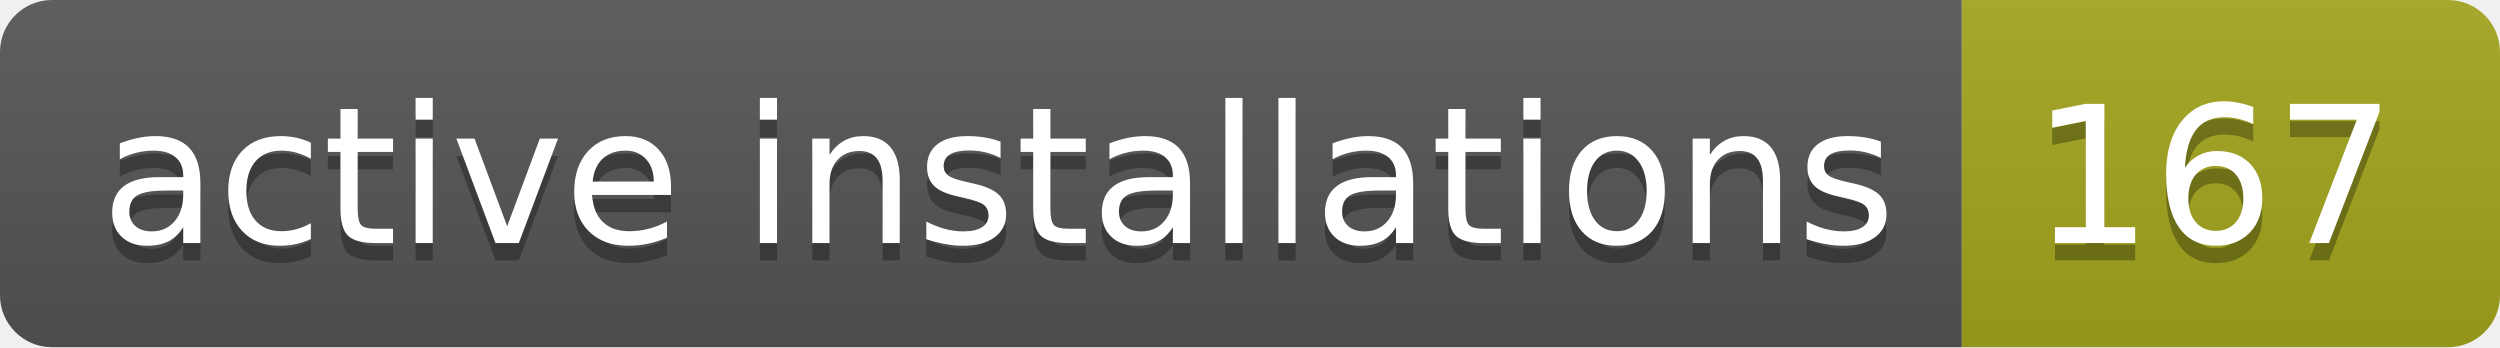
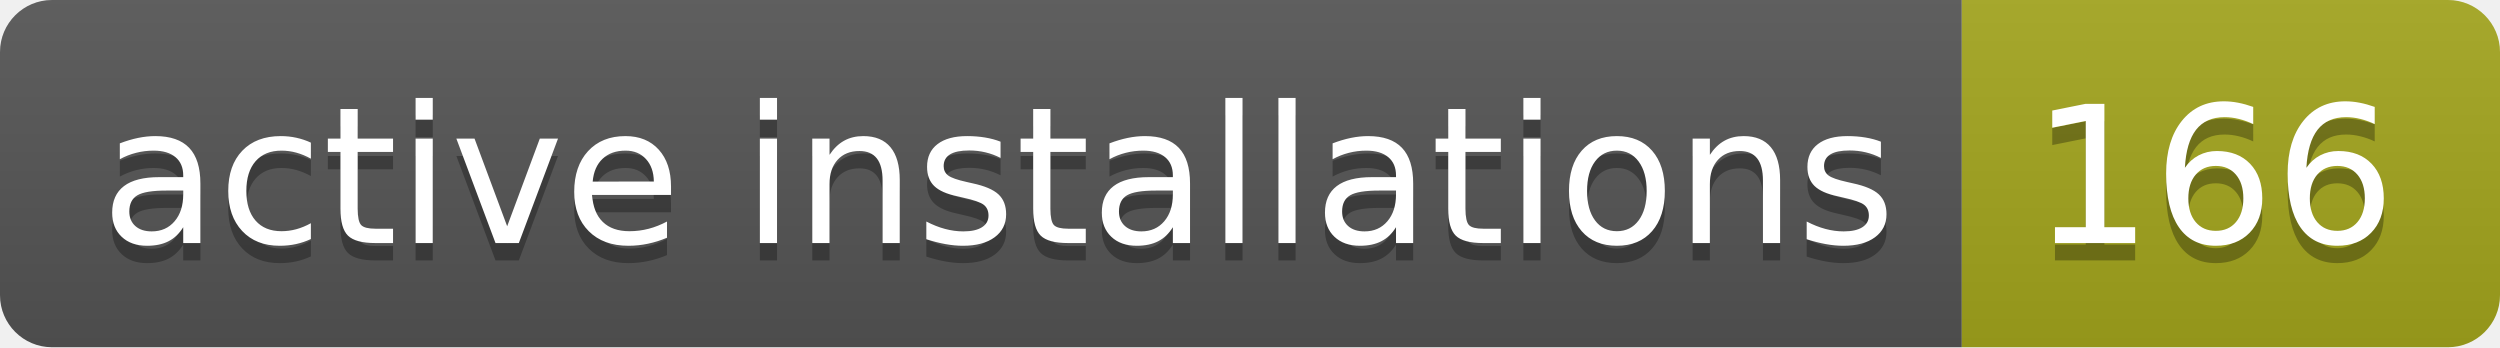
- <svg xmlns="http://www.w3.org/2000/svg" width="144" height="20" role="img" aria-label="active installations: 167">
+ <svg xmlns="http://www.w3.org/2000/svg" width="144" height="20" role="img" aria-label="active installations: 166">
  <linearGradient id="s" x2="0" y2="100%">
    <stop offset="0" stop-color="#bbb" stop-opacity=".1" />
    <stop offset="1" stop-opacity=".1" />
  </linearGradient>
  <clipPath id="r">
    <rect width="144" height="20" rx="3" fill="#fff" />
  </clipPath>
  <g clip-path="url(#r)">
    <rect width="113" height="20" fill="#555" />
    <rect x="113" width="31" height="20" fill="#a4a61d" />
    <rect width="144" height="20" fill="url(#s)" />
  </g>
  <g fill="#fff" text-anchor="middle" font-family="Verdana,Geneva,DejaVu Sans,sans-serif" text-rendering="geometricPrecision" font-size="110">
    <text aria-hidden="true" x="575" y="150" fill="#010101" fill-opacity=".3" transform="scale(.1)" textLength="1030">active installations</text>
    <text x="575" y="140" transform="scale(.1)" fill="#fff" textLength="1030">active installations</text>
-     <text aria-hidden="true" x="1275" y="150" fill="#010101" fill-opacity=".3" transform="scale(.1)" textLength="210">167</text>
-     <text x="1275" y="140" transform="scale(.1)" fill="#fff" textLength="210">167</text>
+     <text aria-hidden="true" x="1275" y="150" fill="#010101" fill-opacity=".3" transform="scale(.1)" textLength="210">166</text>
+     <text x="1275" y="140" transform="scale(.1)" fill="#fff" textLength="210">166</text>
  </g>
</svg>
